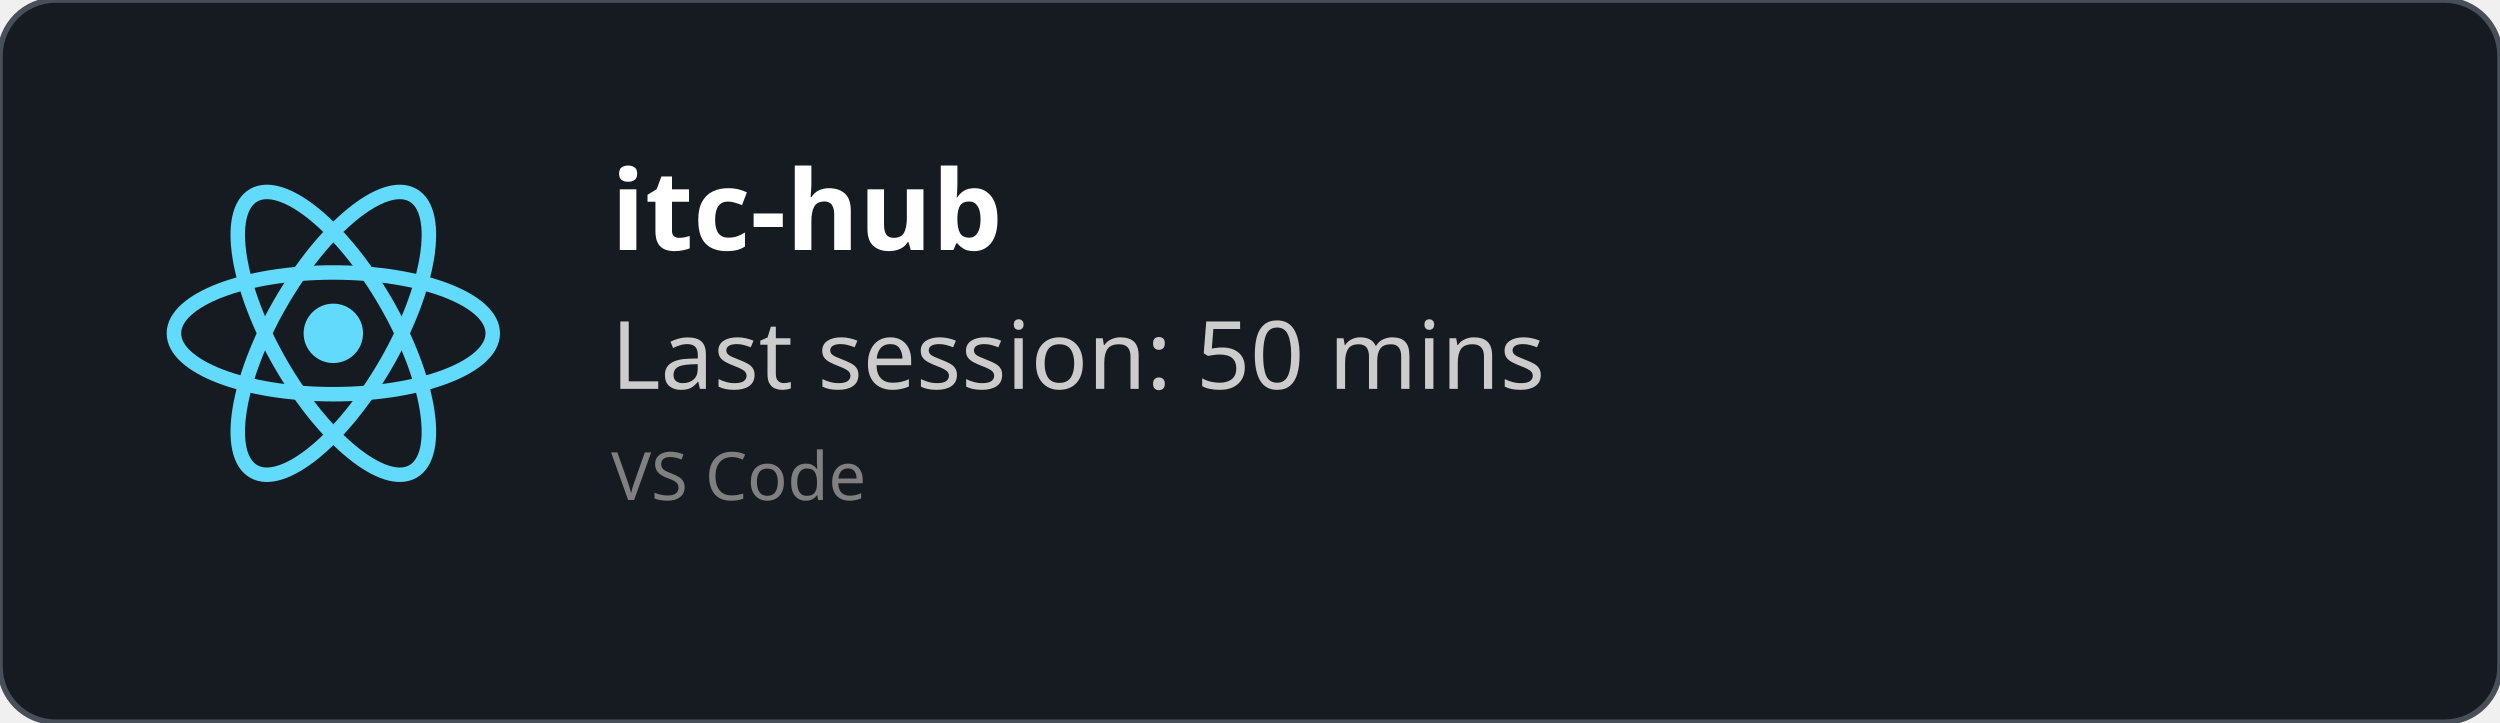
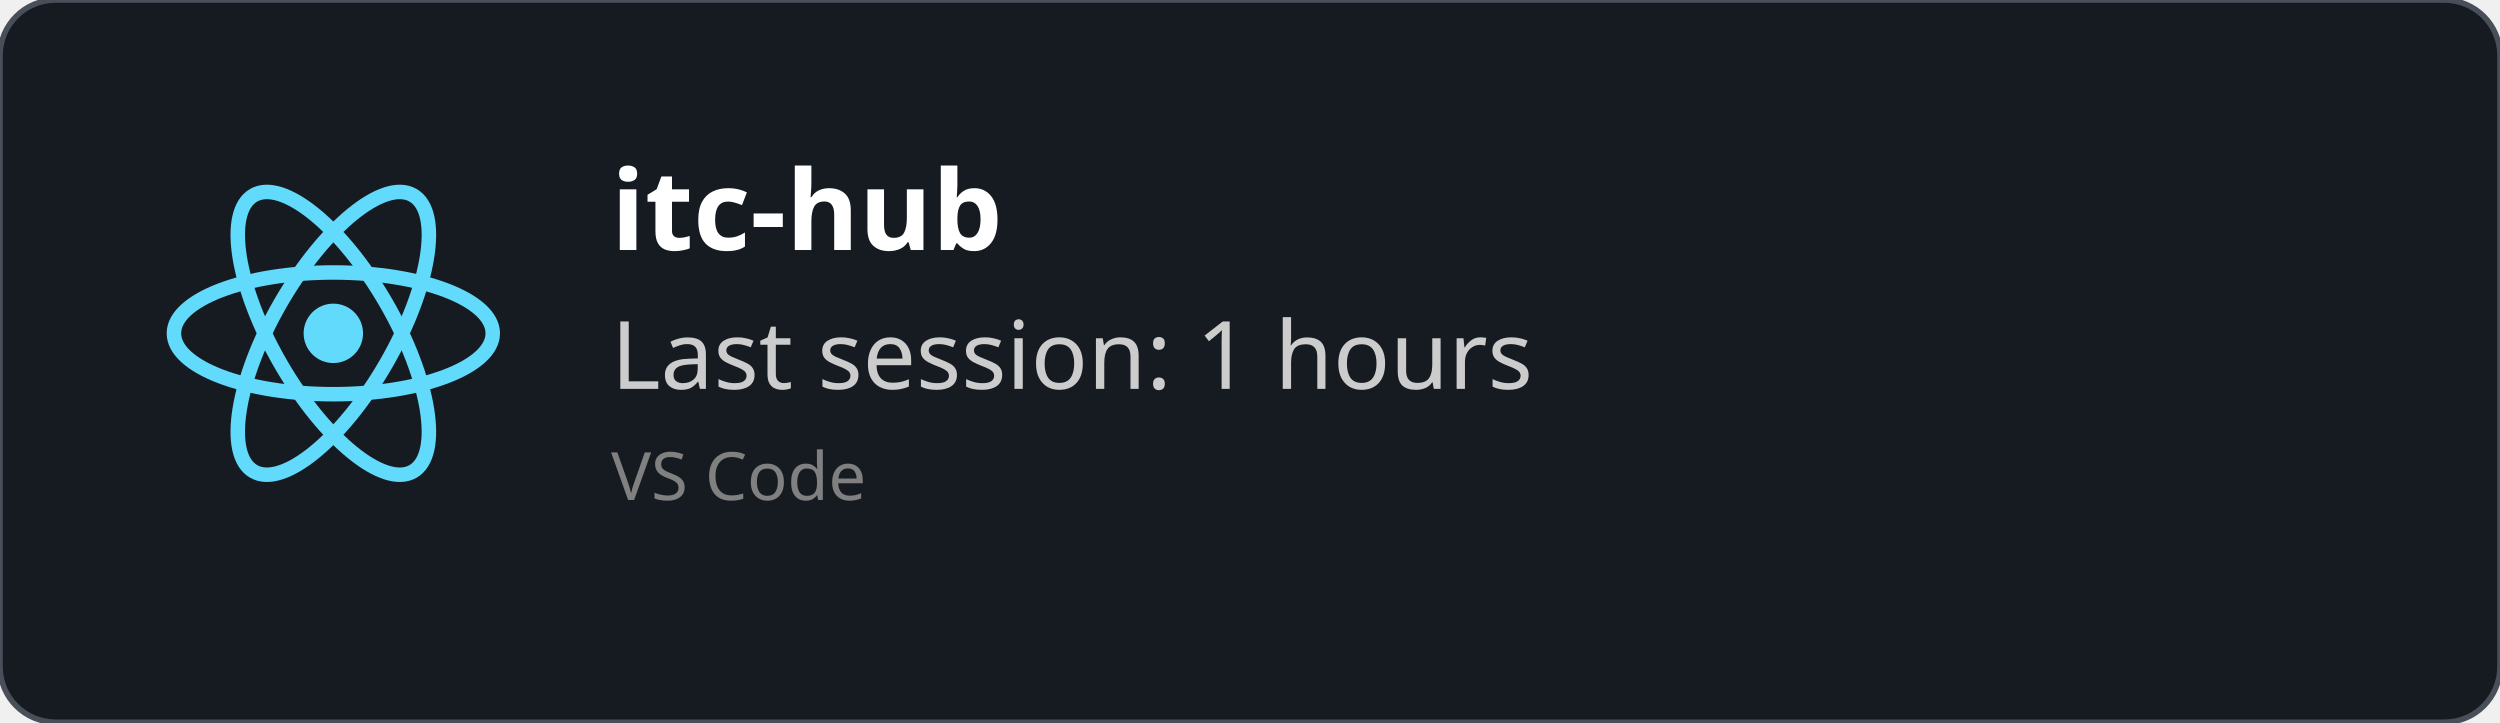
<svg xmlns="http://www.w3.org/2000/svg" width="450" height="130" viewBox="0 0 450 130" fill="none" role="img">
  <style>
    *{
        font-family: 'Segoe UI', Ubuntu, monospace
    }
    </style>
  <defs>
    <clipPath id="horizontalClip" x="20" y="20" width="500" height="200">
      <rect x="90" y="20" width="300" height="50" />
    </clipPath>
  </defs>
  <rect width="450" height="130" fill="rgba(22,27,34)" stroke="#484f58" stroke-width="1" fill-opacity="1" stroke-opacity="1" x="0" y="0" rx="10px" ry="10px">
    </rect>
  <svg height="60" width="60" x="30" y="30" viewBox="-11.5 -10.232 23 20.463">
    <circle cx="0" cy="0" r="2.05" fill="#61dafb" />
    <g stroke="#61dafb" stroke-width="1" fill="none">
      <ellipse rx="11" ry="4.2" />
      <ellipse rx="11" ry="4.2" transform="rotate(60)" />
      <ellipse rx="11" ry="4.2" transform="rotate(120)" />
    </g>
  </svg>
  <text x="110" y="45" font-size="20" clip-path="url(#horizontalClip)" font-weight="bold" font-family="Ubuntu" fill="white">
    itc-hub
    </text>
  <text x="110" y="70" font-size="17px" font-family="Ubuntu" fill="#ccc">
-     Last session: 50 mins
+     Last session: 1 hours
    </text>
  <text x="110" y="90" font-size="12px" font-family="Ubuntu" fill="grey">
    VS Code
    </text>
</svg>
